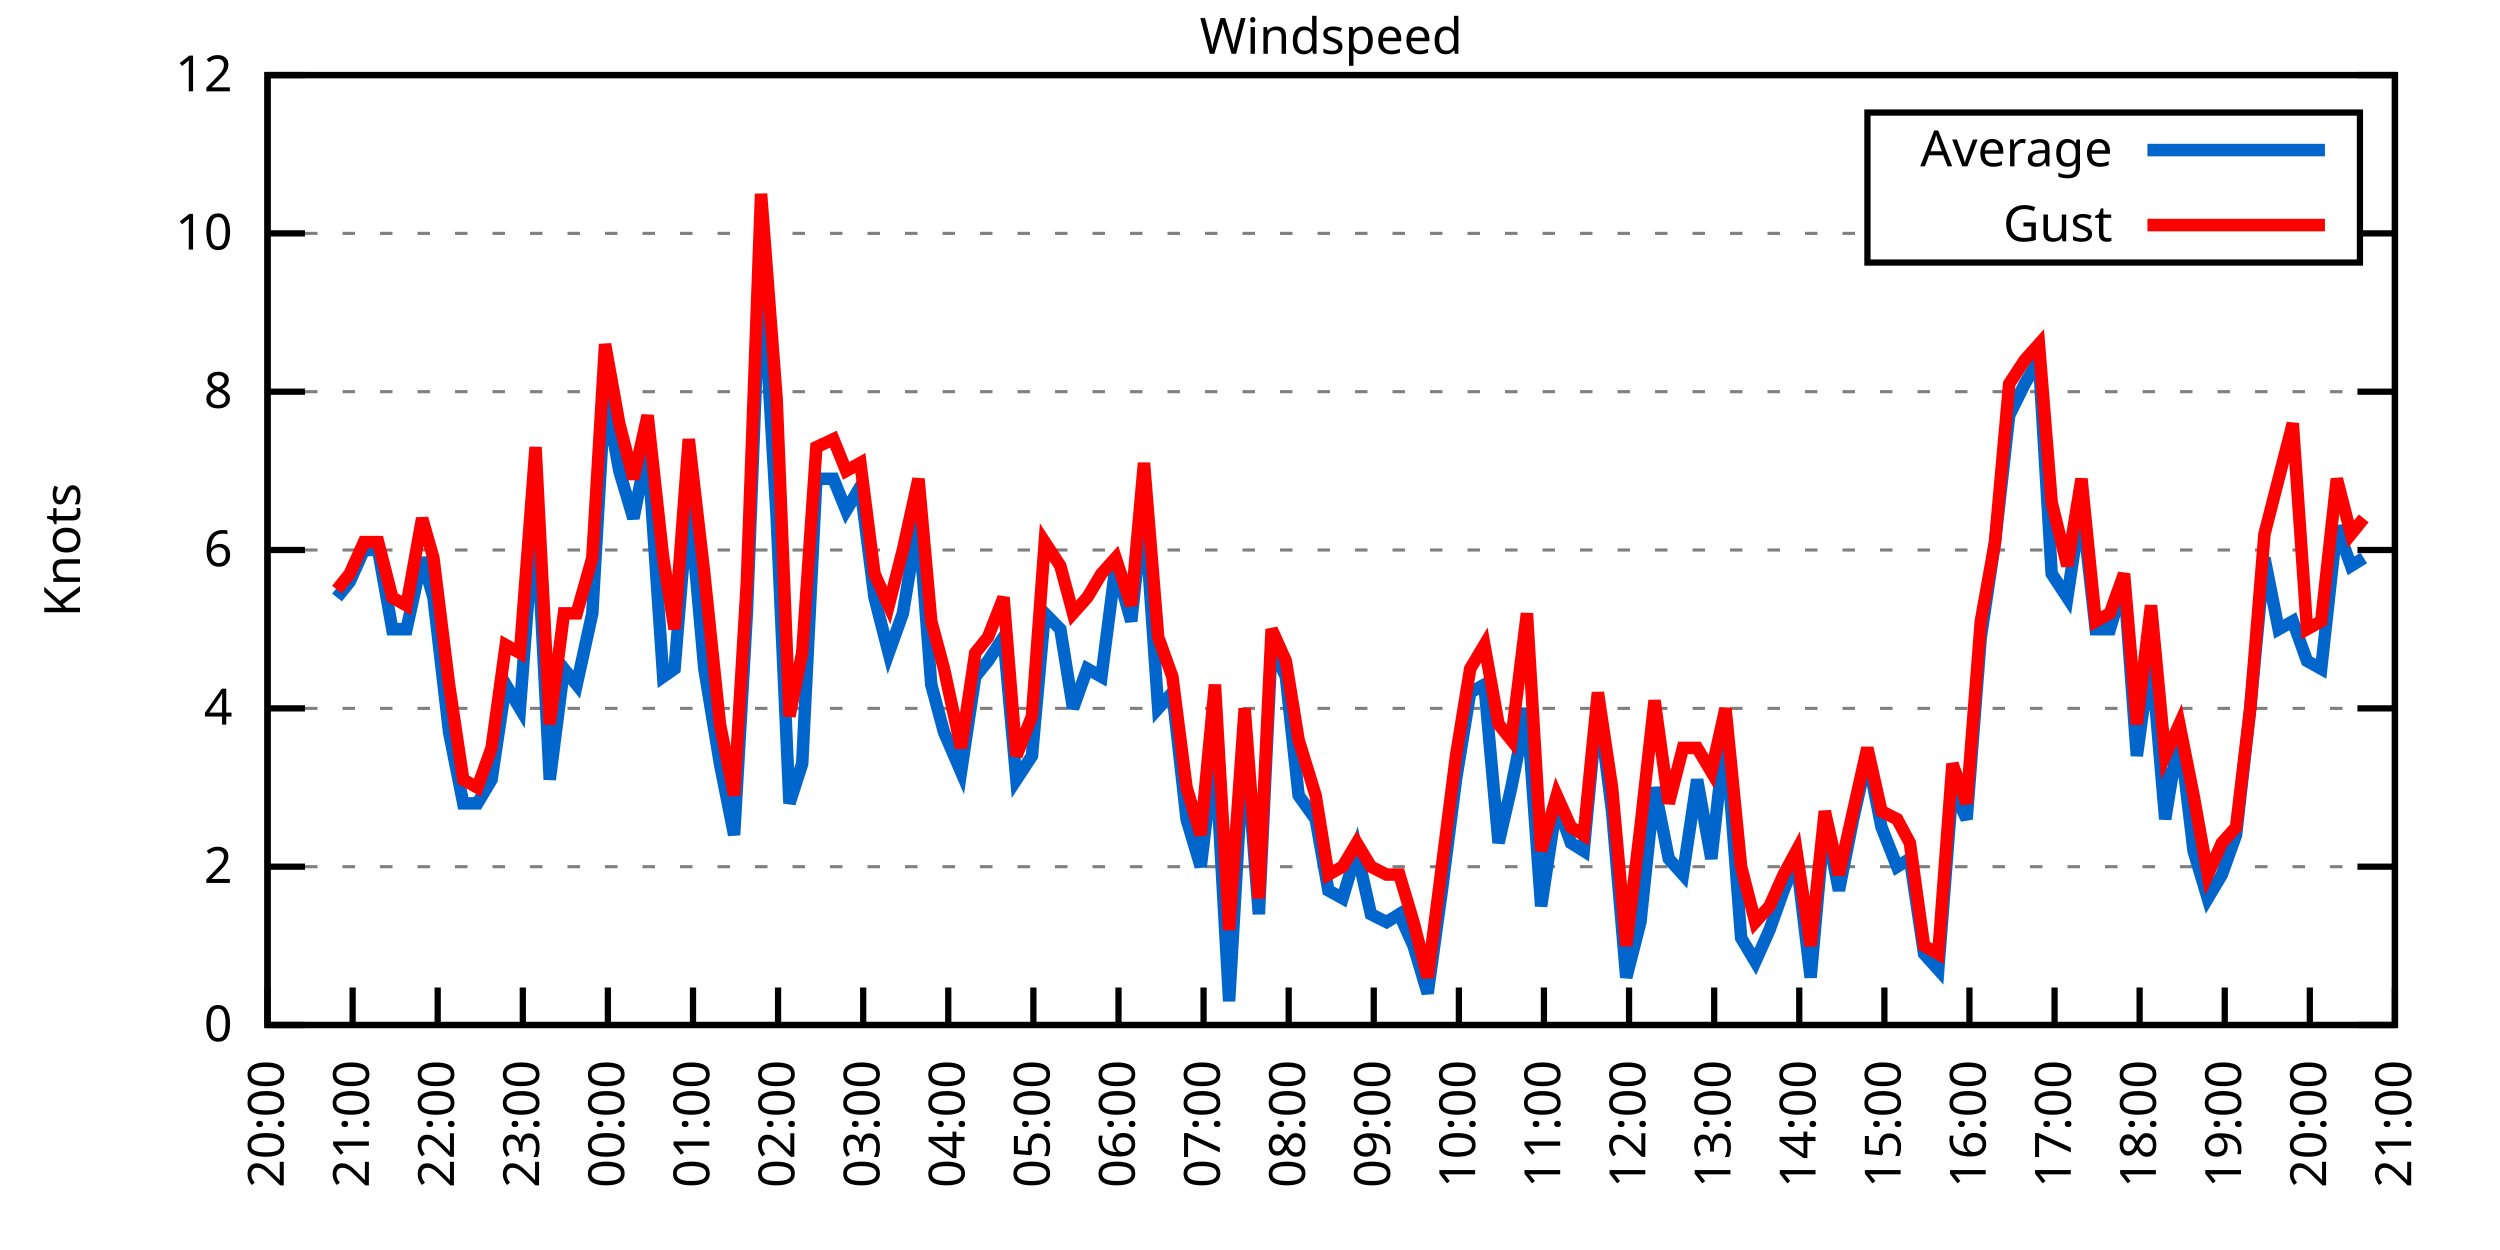
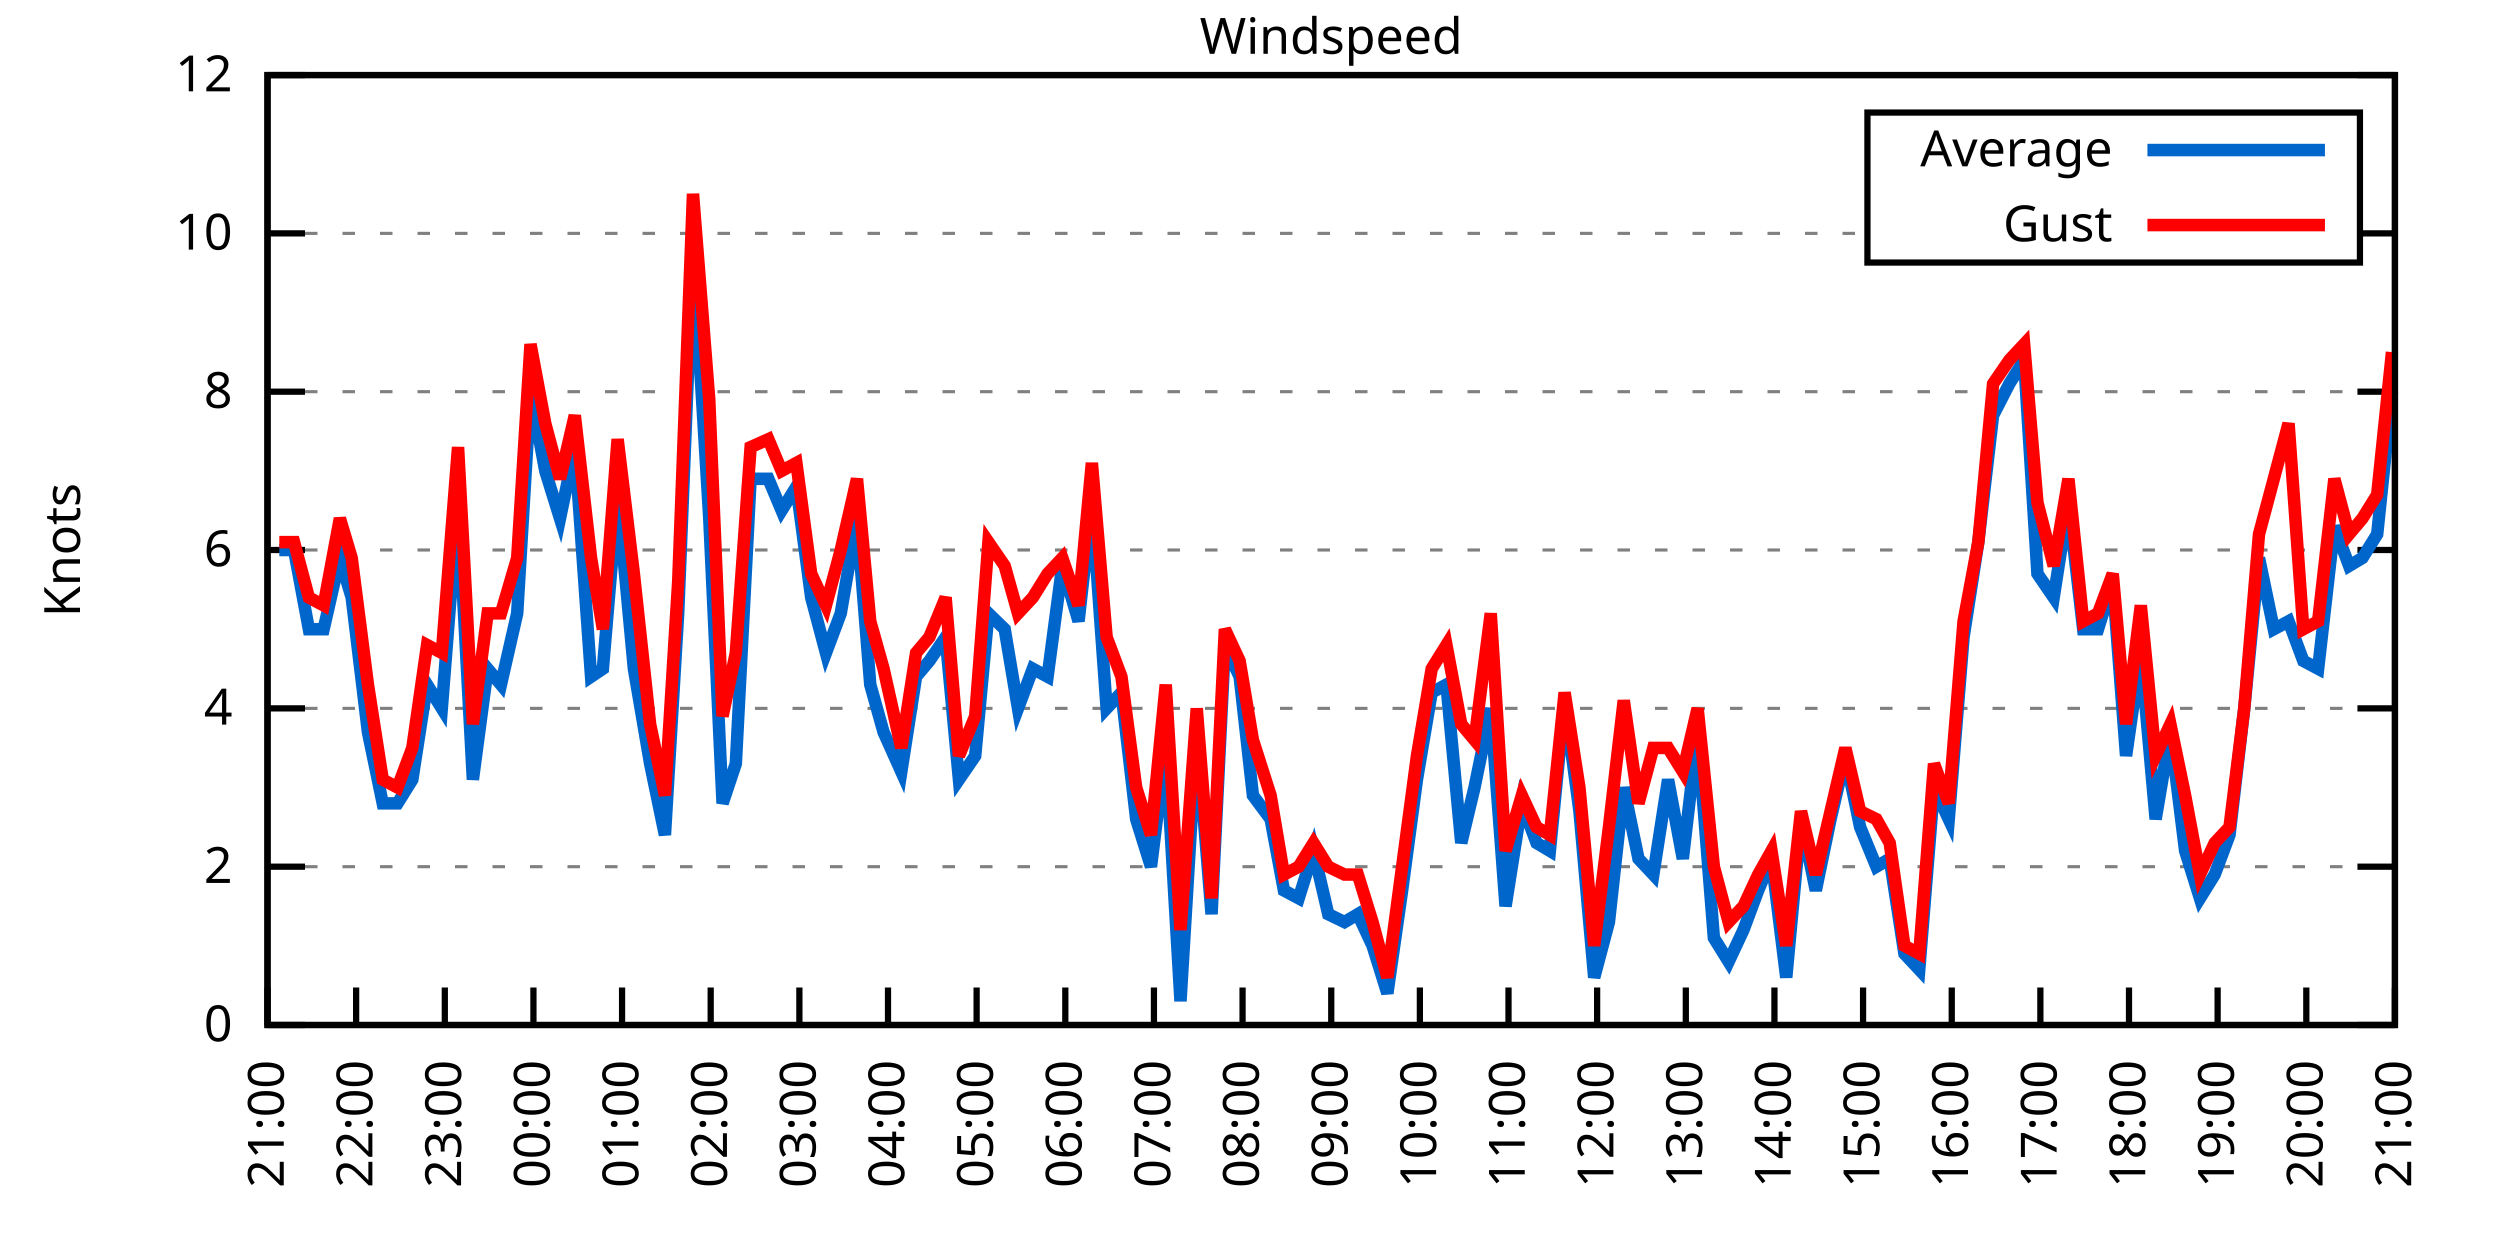
<svg xmlns="http://www.w3.org/2000/svg" xmlns:xlink="http://www.w3.org/1999/xlink" width="400" height="200" viewBox="0 0 400 200">
  <g id="gnuplot_canvas">
    <rect x="0" y="0" width="400" height="200" fill="none" />
    <defs>
      <circle id="gpDot" r="0.5" stroke-width="0.5" stroke="currentColor" />
      <path id="gpPt0" stroke-width="0.333" stroke="currentColor" d="M-1,0 h2 M0,-1 v2" />
      <path id="gpPt1" stroke-width="0.333" stroke="currentColor" d="M-1,-1 L1,1 M1,-1 L-1,1" />
      <path id="gpPt2" stroke-width="0.333" stroke="currentColor" d="M-1,0 L1,0 M0,-1 L0,1 M-1,-1 L1,1 M-1,1 L1,-1" />
      <rect id="gpPt3" stroke-width="0.333" stroke="currentColor" x="-1" y="-1" width="2" height="2" />
      <rect id="gpPt4" stroke-width="0.333" stroke="currentColor" fill="currentColor" x="-1" y="-1" width="2" height="2" />
      <circle id="gpPt5" stroke-width="0.333" stroke="currentColor" cx="0" cy="0" r="1" />
      <use xlink:href="#gpPt5" id="gpPt6" fill="currentColor" stroke="none" />
      <path id="gpPt7" stroke-width="0.333" stroke="currentColor" d="M0,-1.33 L-1.33,0.67 L1.33,0.67 z" />
      <use xlink:href="#gpPt7" id="gpPt8" fill="currentColor" stroke="none" />
      <use xlink:href="#gpPt7" id="gpPt9" stroke="currentColor" transform="rotate(180)" />
      <use xlink:href="#gpPt9" id="gpPt10" fill="currentColor" stroke="none" />
      <use xlink:href="#gpPt3" id="gpPt11" stroke="currentColor" transform="rotate(45)" />
      <use xlink:href="#gpPt11" id="gpPt12" fill="currentColor" stroke="none" />
      <path id="gpPt13" stroke-width="0.333" stroke="currentColor" d="M0,1.330 L1.265,0.411 L0.782,-1.067 L-0.782,-1.076 L-1.265,0.411 z" />
      <use xlink:href="#gpPt13" id="gpPt14" fill="currentColor" stroke="none" />
      <filter id="textbox" filterUnits="objectBoundingBox" x="0" y="0" height="1" width="1">
        <feFlood flood-color="white" flood-opacity="1" result="bgnd" />
        <feComposite in="SourceGraphic" in2="bgnd" operator="atop" />
      </filter>
      <filter id="greybox" filterUnits="objectBoundingBox" x="0" y="0" height="1" width="1">
        <feFlood flood-color="lightgrey" flood-opacity="1" result="grey" />
        <feComposite in="SourceGraphic" in2="grey" operator="atop" />
      </filter>
    </defs>
    <g fill="none" color="white" stroke="currentColor" stroke-width="1.00" stroke-linecap="butt" stroke-linejoin="miter">
</g>
    <g fill="none" color="black" stroke="currentColor" stroke-width="1.00" stroke-linecap="butt" stroke-linejoin="miter">
      <g stroke="none" shape-rendering="crispEdges">
        <polygon fill="rgb(255, 255, 255)" points="42.80,164.00 383.18,164.00 383.18,12.02 42.80,12.02 " />
      </g>
    </g>
    <g fill="none" color="black" stroke="currentColor" stroke-width="1.00" stroke-linecap="butt" stroke-linejoin="miter">
</g>
    <g fill="none" color="black" stroke="black" stroke-width="0.50" stroke-linecap="butt" stroke-linejoin="miter">
</g>
    <g fill="none" color="gray" stroke="currentColor" stroke-width="0.50" stroke-linecap="butt" stroke-linejoin="miter">
      <path stroke="gray" stroke-dasharray="2,4" class="gridline" d="M42.80,164.00 L383.19,164.00  " />
    </g>
    <g fill="none" color="gray" stroke="gray" stroke-width="1.00" stroke-linecap="butt" stroke-linejoin="miter">
</g>
    <g fill="none" color="black" stroke="currentColor" stroke-width="1.00" stroke-linecap="butt" stroke-linejoin="miter">
      <path stroke="black" d="M42.80,164.00 L48.80,164.00 M383.19,164.00 L377.19,164.00  " />
      <g transform="translate(37.20,166.60)" stroke="none" fill="black" font-family="Sans" font-size="8.00" text-anchor="end">
        <text>
          <tspan font-family="Sans"> 0</tspan>
        </text>
      </g>
    </g>
    <g fill="none" color="black" stroke="currentColor" stroke-width="1.00" stroke-linecap="butt" stroke-linejoin="miter">
</g>
    <g fill="none" color="black" stroke="black" stroke-width="0.50" stroke-linecap="butt" stroke-linejoin="miter">
</g>
    <g fill="none" color="gray" stroke="currentColor" stroke-width="0.50" stroke-linecap="butt" stroke-linejoin="miter">
      <path stroke="gray" stroke-dasharray="2,4" class="gridline" d="M42.80,138.67 L383.19,138.67  " />
    </g>
    <g fill="none" color="gray" stroke="gray" stroke-width="1.00" stroke-linecap="butt" stroke-linejoin="miter">
</g>
    <g fill="none" color="black" stroke="currentColor" stroke-width="1.00" stroke-linecap="butt" stroke-linejoin="miter">
      <path stroke="black" d="M42.80,138.67 L48.80,138.67 M383.19,138.67 L377.19,138.67  " />
      <g transform="translate(37.20,141.27)" stroke="none" fill="black" font-family="Sans" font-size="8.00" text-anchor="end">
        <text>
          <tspan font-family="Sans"> 2</tspan>
        </text>
      </g>
    </g>
    <g fill="none" color="black" stroke="currentColor" stroke-width="1.00" stroke-linecap="butt" stroke-linejoin="miter">
</g>
    <g fill="none" color="black" stroke="black" stroke-width="0.50" stroke-linecap="butt" stroke-linejoin="miter">
</g>
    <g fill="none" color="gray" stroke="currentColor" stroke-width="0.50" stroke-linecap="butt" stroke-linejoin="miter">
      <path stroke="gray" stroke-dasharray="2,4" class="gridline" d="M42.80,113.34 L383.19,113.34  " />
    </g>
    <g fill="none" color="gray" stroke="gray" stroke-width="1.00" stroke-linecap="butt" stroke-linejoin="miter">
</g>
    <g fill="none" color="black" stroke="currentColor" stroke-width="1.00" stroke-linecap="butt" stroke-linejoin="miter">
      <path stroke="black" d="M42.80,113.34 L48.80,113.34 M383.19,113.34 L377.19,113.34  " />
      <g transform="translate(37.20,115.94)" stroke="none" fill="black" font-family="Sans" font-size="8.00" text-anchor="end">
        <text>
          <tspan font-family="Sans"> 4</tspan>
        </text>
      </g>
    </g>
    <g fill="none" color="black" stroke="currentColor" stroke-width="1.00" stroke-linecap="butt" stroke-linejoin="miter">
</g>
    <g fill="none" color="black" stroke="black" stroke-width="0.50" stroke-linecap="butt" stroke-linejoin="miter">
</g>
    <g fill="none" color="gray" stroke="currentColor" stroke-width="0.50" stroke-linecap="butt" stroke-linejoin="miter">
      <path stroke="gray" stroke-dasharray="2,4" class="gridline" d="M42.80,88.00 L383.19,88.00  " />
    </g>
    <g fill="none" color="gray" stroke="gray" stroke-width="1.00" stroke-linecap="butt" stroke-linejoin="miter">
</g>
    <g fill="none" color="black" stroke="currentColor" stroke-width="1.00" stroke-linecap="butt" stroke-linejoin="miter">
      <path stroke="black" d="M42.80,88.00 L48.80,88.00 M383.19,88.00 L377.19,88.00  " />
      <g transform="translate(37.20,90.60)" stroke="none" fill="black" font-family="Sans" font-size="8.00" text-anchor="end">
        <text>
          <tspan font-family="Sans"> 6</tspan>
        </text>
      </g>
    </g>
    <g fill="none" color="black" stroke="currentColor" stroke-width="1.00" stroke-linecap="butt" stroke-linejoin="miter">
</g>
    <g fill="none" color="black" stroke="black" stroke-width="0.50" stroke-linecap="butt" stroke-linejoin="miter">
</g>
    <g fill="none" color="gray" stroke="currentColor" stroke-width="0.50" stroke-linecap="butt" stroke-linejoin="miter">
      <path stroke="gray" stroke-dasharray="2,4" class="gridline" d="M42.80,62.67 L383.19,62.67  " />
    </g>
    <g fill="none" color="gray" stroke="gray" stroke-width="1.00" stroke-linecap="butt" stroke-linejoin="miter">
</g>
    <g fill="none" color="black" stroke="currentColor" stroke-width="1.00" stroke-linecap="butt" stroke-linejoin="miter">
      <path stroke="black" d="M42.80,62.67 L48.80,62.67 M383.19,62.67 L377.19,62.67  " />
      <g transform="translate(37.20,65.27)" stroke="none" fill="black" font-family="Sans" font-size="8.00" text-anchor="end">
        <text>
          <tspan font-family="Sans"> 8</tspan>
        </text>
      </g>
    </g>
    <g fill="none" color="black" stroke="currentColor" stroke-width="1.00" stroke-linecap="butt" stroke-linejoin="miter">
</g>
    <g fill="none" color="black" stroke="black" stroke-width="0.50" stroke-linecap="butt" stroke-linejoin="miter">
</g>
    <g fill="none" color="gray" stroke="currentColor" stroke-width="0.50" stroke-linecap="butt" stroke-linejoin="miter">
      <path stroke="gray" stroke-dasharray="2,4" class="gridline" d="M42.80,37.34 L298.79,37.34 M377.59,37.34 L383.19,37.34  " />
    </g>
    <g fill="none" color="gray" stroke="gray" stroke-width="1.00" stroke-linecap="butt" stroke-linejoin="miter">
</g>
    <g fill="none" color="black" stroke="currentColor" stroke-width="1.00" stroke-linecap="butt" stroke-linejoin="miter">
      <path stroke="black" d="M42.80,37.34 L48.80,37.34 M383.19,37.34 L377.19,37.34  " />
      <g transform="translate(37.20,39.94)" stroke="none" fill="black" font-family="Sans" font-size="8.00" text-anchor="end">
        <text>
          <tspan font-family="Sans"> 10</tspan>
        </text>
      </g>
    </g>
    <g fill="none" color="black" stroke="currentColor" stroke-width="1.00" stroke-linecap="butt" stroke-linejoin="miter">
</g>
    <g fill="none" color="black" stroke="black" stroke-width="0.50" stroke-linecap="butt" stroke-linejoin="miter">
</g>
    <g fill="none" color="gray" stroke="currentColor" stroke-width="0.50" stroke-linecap="butt" stroke-linejoin="miter">
      <path stroke="gray" stroke-dasharray="2,4" class="gridline" d="M42.80,12.01 L383.19,12.01  " />
    </g>
    <g fill="none" color="gray" stroke="gray" stroke-width="1.00" stroke-linecap="butt" stroke-linejoin="miter">
</g>
    <g fill="none" color="black" stroke="currentColor" stroke-width="1.00" stroke-linecap="butt" stroke-linejoin="miter">
      <path stroke="black" d="M42.80,12.01 L48.80,12.01 M383.19,12.01 L377.19,12.01  " />
      <g transform="translate(37.20,14.61)" stroke="none" fill="black" font-family="Sans" font-size="8.00" text-anchor="end">
        <text>
          <tspan font-family="Sans"> 12</tspan>
        </text>
      </g>
    </g>
    <g fill="none" color="black" stroke="currentColor" stroke-width="1.00" stroke-linecap="butt" stroke-linejoin="miter">
      <path stroke="black" d="M42.80,164.00 L42.80,158.00  " />
      <g transform="translate(45.40,169.60) rotate(270.00)" stroke="none" fill="black" font-family="Sans" font-size="8.00" text-anchor="end">
        <text>
-           <tspan font-family="Sans">20:00</tspan>
-         </text>
-       </g>
-     </g>
-     <g fill="none" color="black" stroke="currentColor" stroke-width="1.00" stroke-linecap="butt" stroke-linejoin="miter">
-       <path stroke="black" d="M56.42,164.00 L56.42,158.00  " />
-       <g transform="translate(59.02,169.60) rotate(270.00)" stroke="none" fill="black" font-family="Sans" font-size="8.00" text-anchor="end">
-         <text>
          <tspan font-family="Sans">21:00</tspan>
        </text>
      </g>
    </g>
    <g fill="none" color="black" stroke="currentColor" stroke-width="1.00" stroke-linecap="butt" stroke-linejoin="miter">
-       <path stroke="black" d="M70.03,164.00 L70.03,158.00  " />
-       <g transform="translate(72.63,169.60) rotate(270.00)" stroke="none" fill="black" font-family="Sans" font-size="8.00" text-anchor="end">
+       <path stroke="black" d="M56.98,164.00 L56.98,158.00  " />
+       <g transform="translate(59.58,169.60) rotate(270.00)" stroke="none" fill="black" font-family="Sans" font-size="8.00" text-anchor="end">
        <text>
          <tspan font-family="Sans">22:00</tspan>
        </text>
      </g>
    </g>
    <g fill="none" color="black" stroke="currentColor" stroke-width="1.00" stroke-linecap="butt" stroke-linejoin="miter">
-       <path stroke="black" d="M83.65,164.00 L83.65,158.00  " />
-       <g transform="translate(86.25,169.60) rotate(270.00)" stroke="none" fill="black" font-family="Sans" font-size="8.00" text-anchor="end">
+       <path stroke="black" d="M71.17,164.00 L71.17,158.00  " />
+       <g transform="translate(73.77,169.60) rotate(270.00)" stroke="none" fill="black" font-family="Sans" font-size="8.00" text-anchor="end">
        <text>
          <tspan font-family="Sans">23:00</tspan>
        </text>
      </g>
    </g>
    <g fill="none" color="black" stroke="currentColor" stroke-width="1.00" stroke-linecap="butt" stroke-linejoin="miter">
-       <path stroke="black" d="M97.26,164.00 L97.26,158.00  " />
-       <g transform="translate(99.86,169.60) rotate(270.00)" stroke="none" fill="black" font-family="Sans" font-size="8.00" text-anchor="end">
+       <path stroke="black" d="M85.35,164.00 L85.35,158.00  " />
+       <g transform="translate(87.95,169.60) rotate(270.00)" stroke="none" fill="black" font-family="Sans" font-size="8.00" text-anchor="end">
        <text>
          <tspan font-family="Sans">00:00</tspan>
        </text>
      </g>
    </g>
    <g fill="none" color="black" stroke="currentColor" stroke-width="1.00" stroke-linecap="butt" stroke-linejoin="miter">
-       <path stroke="black" d="M110.88,164.00 L110.88,158.00  " />
-       <g transform="translate(113.48,169.60) rotate(270.00)" stroke="none" fill="black" font-family="Sans" font-size="8.00" text-anchor="end">
+       <path stroke="black" d="M99.53,164.00 L99.53,158.00  " />
+       <g transform="translate(102.13,169.60) rotate(270.00)" stroke="none" fill="black" font-family="Sans" font-size="8.00" text-anchor="end">
        <text>
          <tspan font-family="Sans">01:00</tspan>
        </text>
      </g>
    </g>
    <g fill="none" color="black" stroke="currentColor" stroke-width="1.00" stroke-linecap="butt" stroke-linejoin="miter">
-       <path stroke="black" d="M124.49,164.00 L124.49,158.00  " />
-       <g transform="translate(127.09,169.60) rotate(270.00)" stroke="none" fill="black" font-family="Sans" font-size="8.00" text-anchor="end">
+       <path stroke="black" d="M113.71,164.00 L113.71,158.00  " />
+       <g transform="translate(116.31,169.60) rotate(270.00)" stroke="none" fill="black" font-family="Sans" font-size="8.00" text-anchor="end">
        <text>
          <tspan font-family="Sans">02:00</tspan>
        </text>
      </g>
    </g>
    <g fill="none" color="black" stroke="currentColor" stroke-width="1.00" stroke-linecap="butt" stroke-linejoin="miter">
-       <path stroke="black" d="M138.11,164.00 L138.11,158.00  " />
-       <g transform="translate(140.71,169.60) rotate(270.00)" stroke="none" fill="black" font-family="Sans" font-size="8.00" text-anchor="end">
+       <path stroke="black" d="M127.90,164.00 L127.90,158.00  " />
+       <g transform="translate(130.50,169.60) rotate(270.00)" stroke="none" fill="black" font-family="Sans" font-size="8.00" text-anchor="end">
        <text>
          <tspan font-family="Sans">03:00</tspan>
        </text>
      </g>
    </g>
    <g fill="none" color="black" stroke="currentColor" stroke-width="1.00" stroke-linecap="butt" stroke-linejoin="miter">
-       <path stroke="black" d="M151.72,164.00 L151.72,158.00  " />
-       <g transform="translate(154.32,169.60) rotate(270.00)" stroke="none" fill="black" font-family="Sans" font-size="8.00" text-anchor="end">
+       <path stroke="black" d="M142.08,164.00 L142.08,158.00  " />
+       <g transform="translate(144.68,169.60) rotate(270.00)" stroke="none" fill="black" font-family="Sans" font-size="8.00" text-anchor="end">
        <text>
          <tspan font-family="Sans">04:00</tspan>
        </text>
      </g>
    </g>
    <g fill="none" color="black" stroke="currentColor" stroke-width="1.00" stroke-linecap="butt" stroke-linejoin="miter">
-       <path stroke="black" d="M165.34,164.00 L165.34,158.00  " />
-       <g transform="translate(167.94,169.60) rotate(270.00)" stroke="none" fill="black" font-family="Sans" font-size="8.00" text-anchor="end">
+       <path stroke="black" d="M156.26,164.00 L156.26,158.00  " />
+       <g transform="translate(158.86,169.60) rotate(270.00)" stroke="none" fill="black" font-family="Sans" font-size="8.00" text-anchor="end">
        <text>
          <tspan font-family="Sans">05:00</tspan>
        </text>
      </g>
    </g>
    <g fill="none" color="black" stroke="currentColor" stroke-width="1.00" stroke-linecap="butt" stroke-linejoin="miter">
-       <path stroke="black" d="M178.96,164.00 L178.96,158.00  " />
-       <g transform="translate(181.56,169.60) rotate(270.00)" stroke="none" fill="black" font-family="Sans" font-size="8.00" text-anchor="end">
+       <path stroke="black" d="M170.45,164.00 L170.45,158.00  " />
+       <g transform="translate(173.05,169.60) rotate(270.00)" stroke="none" fill="black" font-family="Sans" font-size="8.00" text-anchor="end">
        <text>
          <tspan font-family="Sans">06:00</tspan>
        </text>
      </g>
    </g>
    <g fill="none" color="black" stroke="currentColor" stroke-width="1.00" stroke-linecap="butt" stroke-linejoin="miter">
-       <path stroke="black" d="M192.57,164.00 L192.57,158.00  " />
-       <g transform="translate(195.17,169.60) rotate(270.00)" stroke="none" fill="black" font-family="Sans" font-size="8.00" text-anchor="end">
+       <path stroke="black" d="M184.63,164.00 L184.63,158.00  " />
+       <g transform="translate(187.23,169.60) rotate(270.00)" stroke="none" fill="black" font-family="Sans" font-size="8.00" text-anchor="end">
        <text>
          <tspan font-family="Sans">07:00</tspan>
        </text>
      </g>
    </g>
    <g fill="none" color="black" stroke="currentColor" stroke-width="1.00" stroke-linecap="butt" stroke-linejoin="miter">
-       <path stroke="black" d="M206.19,164.00 L206.19,158.00  " />
-       <g transform="translate(208.79,169.60) rotate(270.00)" stroke="none" fill="black" font-family="Sans" font-size="8.00" text-anchor="end">
+       <path stroke="black" d="M198.81,164.00 L198.81,158.00  " />
+       <g transform="translate(201.41,169.60) rotate(270.00)" stroke="none" fill="black" font-family="Sans" font-size="8.00" text-anchor="end">
        <text>
          <tspan font-family="Sans">08:00</tspan>
        </text>
      </g>
    </g>
    <g fill="none" color="black" stroke="currentColor" stroke-width="1.00" stroke-linecap="butt" stroke-linejoin="miter">
-       <path stroke="black" d="M219.80,164.00 L219.80,158.00  " />
-       <g transform="translate(222.40,169.60) rotate(270.00)" stroke="none" fill="black" font-family="Sans" font-size="8.00" text-anchor="end">
+       <path stroke="black" d="M213.00,164.00 L213.00,158.00  " />
+       <g transform="translate(215.60,169.60) rotate(270.00)" stroke="none" fill="black" font-family="Sans" font-size="8.00" text-anchor="end">
        <text>
          <tspan font-family="Sans">09:00</tspan>
        </text>
      </g>
    </g>
    <g fill="none" color="black" stroke="currentColor" stroke-width="1.00" stroke-linecap="butt" stroke-linejoin="miter">
-       <path stroke="black" d="M233.42,164.00 L233.42,158.00  " />
-       <g transform="translate(236.02,169.60) rotate(270.00)" stroke="none" fill="black" font-family="Sans" font-size="8.00" text-anchor="end">
+       <path stroke="black" d="M227.18,164.00 L227.18,158.00  " />
+       <g transform="translate(229.78,169.60) rotate(270.00)" stroke="none" fill="black" font-family="Sans" font-size="8.00" text-anchor="end">
        <text>
          <tspan font-family="Sans">10:00</tspan>
        </text>
      </g>
    </g>
    <g fill="none" color="black" stroke="currentColor" stroke-width="1.00" stroke-linecap="butt" stroke-linejoin="miter">
-       <path stroke="black" d="M247.03,164.00 L247.03,158.00  " />
-       <g transform="translate(249.63,169.60) rotate(270.00)" stroke="none" fill="black" font-family="Sans" font-size="8.00" text-anchor="end">
+       <path stroke="black" d="M241.36,164.00 L241.36,158.00  " />
+       <g transform="translate(243.96,169.60) rotate(270.00)" stroke="none" fill="black" font-family="Sans" font-size="8.00" text-anchor="end">
        <text>
          <tspan font-family="Sans">11:00</tspan>
        </text>
      </g>
    </g>
    <g fill="none" color="black" stroke="currentColor" stroke-width="1.00" stroke-linecap="butt" stroke-linejoin="miter">
-       <path stroke="black" d="M260.65,164.00 L260.65,158.00  " />
-       <g transform="translate(263.25,169.60) rotate(270.00)" stroke="none" fill="black" font-family="Sans" font-size="8.00" text-anchor="end">
+       <path stroke="black" d="M255.54,164.00 L255.54,158.00  " />
+       <g transform="translate(258.14,169.60) rotate(270.00)" stroke="none" fill="black" font-family="Sans" font-size="8.00" text-anchor="end">
        <text>
          <tspan font-family="Sans">12:00</tspan>
        </text>
      </g>
    </g>
    <g fill="none" color="black" stroke="currentColor" stroke-width="1.00" stroke-linecap="butt" stroke-linejoin="miter">
-       <path stroke="black" d="M274.27,164.00 L274.27,158.00  " />
-       <g transform="translate(276.87,169.60) rotate(270.00)" stroke="none" fill="black" font-family="Sans" font-size="8.00" text-anchor="end">
+       <path stroke="black" d="M269.73,164.00 L269.73,158.00  " />
+       <g transform="translate(272.33,169.60) rotate(270.00)" stroke="none" fill="black" font-family="Sans" font-size="8.00" text-anchor="end">
        <text>
          <tspan font-family="Sans">13:00</tspan>
        </text>
      </g>
    </g>
    <g fill="none" color="black" stroke="currentColor" stroke-width="1.00" stroke-linecap="butt" stroke-linejoin="miter">
-       <path stroke="black" d="M287.88,164.00 L287.88,158.00  " />
-       <g transform="translate(290.48,169.60) rotate(270.00)" stroke="none" fill="black" font-family="Sans" font-size="8.00" text-anchor="end">
+       <path stroke="black" d="M283.91,164.00 L283.91,158.00  " />
+       <g transform="translate(286.51,169.60) rotate(270.00)" stroke="none" fill="black" font-family="Sans" font-size="8.00" text-anchor="end">
        <text>
          <tspan font-family="Sans">14:00</tspan>
        </text>
      </g>
    </g>
    <g fill="none" color="black" stroke="currentColor" stroke-width="1.00" stroke-linecap="butt" stroke-linejoin="miter">
-       <path stroke="black" d="M301.50,164.00 L301.50,158.00  " />
-       <g transform="translate(304.10,169.60) rotate(270.00)" stroke="none" fill="black" font-family="Sans" font-size="8.00" text-anchor="end">
+       <path stroke="black" d="M298.09,164.00 L298.09,158.00  " />
+       <g transform="translate(300.69,169.60) rotate(270.00)" stroke="none" fill="black" font-family="Sans" font-size="8.00" text-anchor="end">
        <text>
          <tspan font-family="Sans">15:00</tspan>
        </text>
      </g>
    </g>
    <g fill="none" color="black" stroke="currentColor" stroke-width="1.00" stroke-linecap="butt" stroke-linejoin="miter">
-       <path stroke="black" d="M315.11,164.00 L315.11,158.00  " />
-       <g transform="translate(317.71,169.60) rotate(270.00)" stroke="none" fill="black" font-family="Sans" font-size="8.00" text-anchor="end">
+       <path stroke="black" d="M312.28,164.00 L312.28,158.00  " />
+       <g transform="translate(314.88,169.60) rotate(270.00)" stroke="none" fill="black" font-family="Sans" font-size="8.00" text-anchor="end">
        <text>
          <tspan font-family="Sans">16:00</tspan>
        </text>
      </g>
    </g>
    <g fill="none" color="black" stroke="currentColor" stroke-width="1.00" stroke-linecap="butt" stroke-linejoin="miter">
-       <path stroke="black" d="M328.73,164.00 L328.73,158.00  " />
-       <g transform="translate(331.33,169.60) rotate(270.00)" stroke="none" fill="black" font-family="Sans" font-size="8.00" text-anchor="end">
+       <path stroke="black" d="M326.46,164.00 L326.46,158.00  " />
+       <g transform="translate(329.06,169.60) rotate(270.00)" stroke="none" fill="black" font-family="Sans" font-size="8.00" text-anchor="end">
        <text>
          <tspan font-family="Sans">17:00</tspan>
        </text>
      </g>
    </g>
    <g fill="none" color="black" stroke="currentColor" stroke-width="1.00" stroke-linecap="butt" stroke-linejoin="miter">
-       <path stroke="black" d="M342.34,164.00 L342.34,158.00  " />
-       <g transform="translate(344.94,169.60) rotate(270.00)" stroke="none" fill="black" font-family="Sans" font-size="8.00" text-anchor="end">
+       <path stroke="black" d="M340.64,164.00 L340.64,158.00  " />
+       <g transform="translate(343.24,169.60) rotate(270.00)" stroke="none" fill="black" font-family="Sans" font-size="8.00" text-anchor="end">
        <text>
          <tspan font-family="Sans">18:00</tspan>
        </text>
      </g>
    </g>
    <g fill="none" color="black" stroke="currentColor" stroke-width="1.00" stroke-linecap="butt" stroke-linejoin="miter">
-       <path stroke="black" d="M355.96,164.00 L355.96,158.00  " />
-       <g transform="translate(358.56,169.60) rotate(270.00)" stroke="none" fill="black" font-family="Sans" font-size="8.00" text-anchor="end">
+       <path stroke="black" d="M354.82,164.00 L354.82,158.00  " />
+       <g transform="translate(357.42,169.60) rotate(270.00)" stroke="none" fill="black" font-family="Sans" font-size="8.00" text-anchor="end">
        <text>
          <tspan font-family="Sans">19:00</tspan>
        </text>
      </g>
    </g>
    <g fill="none" color="black" stroke="currentColor" stroke-width="1.00" stroke-linecap="butt" stroke-linejoin="miter">
-       <path stroke="black" d="M369.57,164.00 L369.57,158.00  " />
-       <g transform="translate(372.17,169.60) rotate(270.00)" stroke="none" fill="black" font-family="Sans" font-size="8.00" text-anchor="end">
+       <path stroke="black" d="M369.01,164.00 L369.01,158.00  " />
+       <g transform="translate(371.61,169.60) rotate(270.00)" stroke="none" fill="black" font-family="Sans" font-size="8.00" text-anchor="end">
        <text>
          <tspan font-family="Sans">20:00</tspan>
        </text>
      </g>
    </g>
    <g fill="none" color="black" stroke="currentColor" stroke-width="1.00" stroke-linecap="butt" stroke-linejoin="miter">
      <path stroke="black" d="M383.19,164.00 L383.19,158.00  " />
      <g transform="translate(385.79,169.60) rotate(270.00)" stroke="none" fill="black" font-family="Sans" font-size="8.00" text-anchor="end">
        <text>
          <tspan font-family="Sans">21:00</tspan>
        </text>
      </g>
    </g>
    <g fill="none" color="black" stroke="currentColor" stroke-width="1.00" stroke-linecap="butt" stroke-linejoin="miter">
</g>
    <g fill="none" color="black" stroke="currentColor" stroke-width="1.00" stroke-linecap="butt" stroke-linejoin="miter">
      <path stroke="black" d="M42.80,12.01 L42.80,164.00 L383.19,164.00 L383.19,12.01 L42.80,12.01 Z  " />
    </g>
    <g fill="none" color="black" stroke="currentColor" stroke-width="1.00" stroke-linecap="butt" stroke-linejoin="miter">
</g>
    <g fill="none" color="black" stroke="currentColor" stroke-width="1.00" stroke-linecap="butt" stroke-linejoin="miter">
      <path stroke="black" d="M298.79,42.01 L298.79,18.01 L377.59,18.01 L377.59,42.01 L298.79,42.01 Z  " />
    </g>
    <g id="Windspeed_plot_1">
      <g fill="none" color="white" stroke="black" stroke-width="2.00" stroke-linecap="butt" stroke-linejoin="miter">
</g>
      <g fill="none" color="black" stroke="currentColor" stroke-width="2.00" stroke-linecap="butt" stroke-linejoin="miter">
        <g transform="translate(337.99,26.61)" stroke="none" fill="black" font-family="Sans" font-size="8.00" text-anchor="end">
          <text>
            <tspan font-family="Sans">Average</tspan>
          </text>
        </g>
      </g>
      <g fill="none" color="black" stroke="currentColor" stroke-width="2.00" stroke-linecap="butt" stroke-linejoin="miter">
-         <path stroke="rgb(  0, 102, 204)" d="M343.59,24.01 L371.99,24.01 M53.92,95.60 L55.96,93.07 L58.23,88.00 L60.50,88.00 L62.77,100.67 L65.04,100.67   L67.54,89.27 L69.35,95.60 L71.85,117.14 L74.12,128.54 L76.39,128.54 L78.65,124.74 L80.92,109.54 L83.19,113.34   L85.69,80.41 L87.96,124.74 L90.23,107.00 L92.27,109.54 L94.77,98.14 L96.81,62.67 L99.08,75.34 L101.35,82.94   L103.62,71.54 L106.11,108.27 L107.93,107.00 L110.20,79.14 L112.69,107.00 L115.19,122.20 L117.46,133.60 L119.50,98.14   L121.77,39.87 L124.27,82.94 L126.31,128.54 L128.35,122.20 L130.62,76.61 L133.34,76.61 L135.39,81.67 L137.66,77.87   L139.92,95.60 L142.19,104.47 L144.46,98.14 L146.96,82.94 L149.00,109.54 L151.04,117.14 L153.77,123.47 L156.04,108.27   L158.08,105.74 L160.57,101.94 L162.62,124.74 L165.11,120.94 L167.16,98.14 L169.65,100.67 L171.69,113.34 L173.96,107.00   L176.23,108.27 L178.50,90.54 L181.00,99.40 L183.04,80.41 L185.31,113.34 L187.58,110.80 L189.85,131.07 L192.12,138.67   L194.39,119.67 L196.66,160.20 L199.15,117.14 L201.42,146.27 L203.46,103.20 L205.73,108.27 L207.78,127.27 L210.50,131.07   L212.54,142.47 L214.81,143.73 L217.08,136.14 L219.35,146.27 L221.85,147.53 L223.89,146.27 L226.16,151.33 L228.43,158.93   L230.70,142.47 L232.96,124.74 L235.23,110.80 L237.50,109.54 L239.77,134.87 L241.81,126.00 L244.31,113.34 L246.58,145.00   L249.08,128.54 L251.35,134.87 L253.39,136.14 L255.66,112.07 L257.93,129.80 L260.20,156.40 L262.47,147.53 L264.73,126.00   L267.00,137.40 L269.27,139.93 L271.54,124.74 L273.81,137.40 L276.08,117.14 L278.58,150.07 L280.85,153.87 L283.12,148.80   L285.38,142.47 L287.43,137.40 L289.70,156.40 L291.97,131.07 L294.23,142.47 L296.50,131.07 L298.77,120.94 L301.04,132.34   L303.54,138.67 L305.58,137.40 L307.85,152.60 L310.12,155.13 L312.39,126.00 L314.66,131.07 L316.93,101.94 L319.20,86.74   L321.47,66.47 L323.96,61.41 L326.23,57.61 L328.27,91.80 L330.77,95.60 L333.04,80.41 L335.31,100.67 L337.58,100.67   L339.85,93.07 L341.89,120.94 L344.16,104.47 L346.43,131.07 L348.70,117.14 L350.97,136.14 L353.24,143.73 L355.50,139.93   L357.77,133.60 L360.04,113.34 L362.31,89.27 L364.58,100.67 L366.85,99.40 L369.12,105.74 L371.39,107.00 L373.89,84.21   L376.16,90.54 L378.20,89.27  " />
+         <path stroke="rgb(  0, 102, 204)" d="M343.59,24.01 L371.99,24.01 M44.69,88.00 L47.05,88.00 L49.42,100.67 L51.78,100.67 L54.38,89.27 L56.27,95.60   L58.87,117.14 L61.24,128.54 L63.60,128.54 L65.97,124.74 L68.33,109.54 L70.69,113.34 L73.29,80.41 L75.66,124.74   L78.02,107.00 L80.15,109.54 L82.75,98.14 L84.88,62.67 L87.24,75.34 L89.60,82.94 L91.97,71.54 L94.57,108.27   L96.46,107.00 L98.82,79.14 L101.42,107.00 L104.02,122.20 L106.39,133.60 L108.51,98.14 L110.88,39.87 L113.48,82.94   L115.61,128.54 L117.73,122.20 L120.10,76.61 L122.93,76.61 L125.06,81.67 L127.42,77.87 L129.79,95.60 L132.15,104.47   L134.52,98.14 L137.12,82.94 L139.24,109.54 L141.37,117.14 L144.21,123.47 L146.57,108.27 L148.70,105.74 L151.30,101.94   L153.43,124.74 L156.03,120.94 L158.15,98.14 L160.75,100.67 L162.88,113.34 L165.25,107.00 L167.61,108.27 L169.97,90.54   L172.57,99.40 L174.70,80.41 L177.06,113.34 L179.43,110.80 L181.79,131.07 L184.16,138.67 L186.52,119.67 L188.88,160.20   L191.48,117.14 L193.85,146.27 L195.98,103.20 L198.34,108.27 L200.47,127.27 L203.30,131.07 L205.43,142.47 L207.79,143.73   L210.16,136.14 L212.52,146.27 L215.12,147.53 L217.25,146.27 L219.61,151.33 L221.98,158.93 L224.34,142.47 L226.71,124.74   L229.07,110.80 L231.43,109.54 L233.80,134.87 L235.92,126.00 L238.52,113.34 L240.89,145.00 L243.49,128.54 L245.85,134.87   L247.98,136.14 L250.34,112.07 L252.71,129.80 L255.07,156.40 L257.43,147.53 L259.80,126.00 L262.16,137.40 L264.53,139.93   L266.89,124.74 L269.25,137.40 L271.62,117.14 L274.22,150.07 L276.58,153.87 L278.95,148.80 L281.31,142.47 L283.44,137.40   L285.80,156.40 L288.16,131.07 L290.53,142.47 L292.89,131.07 L295.26,120.94 L297.62,132.34 L300.22,138.67 L302.35,137.40   L304.71,152.60 L307.08,155.13 L309.44,126.00 L311.80,131.07 L314.17,101.94 L316.53,86.74 L318.89,66.47 L321.49,61.41   L323.86,57.61 L325.99,91.80 L328.59,95.60 L330.95,80.41 L333.31,100.67 L335.68,100.67 L338.04,93.07 L340.17,120.94   L342.53,104.47 L344.90,131.07 L347.26,117.14 L349.62,136.14 L351.99,143.73 L354.35,139.93 L356.72,133.60 L359.08,113.34   L361.44,89.27 L363.81,100.67 L366.17,99.40 L368.53,105.74 L370.90,107.00 L373.50,84.21 L375.86,90.54 L377.99,89.27   L380.35,85.47 L382.72,62.67  " />
      </g>
    </g>
    <g id="Windspeed_plot_2">
      <g fill="none" color="black" stroke="currentColor" stroke-width="2.00" stroke-linecap="butt" stroke-linejoin="miter">
        <g transform="translate(337.99,38.61)" stroke="none" fill="black" font-family="Sans" font-size="8.00" text-anchor="end">
          <text>
            <tspan font-family="Sans">Gust</tspan>
          </text>
        </g>
      </g>
      <g fill="none" color="black" stroke="currentColor" stroke-width="2.00" stroke-linecap="butt" stroke-linejoin="miter">
-         <path stroke="rgb(255,   0,   0)" d="M343.59,36.01 L371.99,36.01 M53.92,94.34 L55.96,91.80 L58.23,86.74 L60.50,86.74 L62.77,95.60 L65.04,96.87   L67.54,82.94 L69.35,89.27 L71.85,109.54 L74.12,124.74 L76.39,126.00 L78.65,119.67 L80.92,103.20 L83.19,104.47   L85.69,71.54 L87.96,115.87 L90.23,98.14 L92.27,98.14 L94.77,89.27 L96.81,55.07 L99.08,67.74 L101.35,76.61   L103.62,66.47 L106.11,89.27 L107.93,100.67 L110.20,70.27 L112.69,91.80 L115.19,115.87 L117.46,127.27 L119.50,93.07   L121.77,31.01 L124.27,63.94 L126.31,114.60 L128.35,104.47 L130.62,71.54 L133.34,70.27 L135.39,75.34 L137.66,74.07   L139.92,91.80 L142.19,96.87 L144.46,88.00 L146.96,76.61 L149.00,99.40 L151.04,107.00 L153.77,119.67 L156.04,104.47   L158.08,101.94 L160.57,95.60 L162.62,120.94 L165.11,114.60 L167.16,86.74 L169.65,90.54 L171.69,98.14 L173.96,95.60   L176.23,91.80 L178.50,89.27 L181.00,96.87 L183.04,74.07 L185.31,101.94 L187.58,108.27 L189.85,126.00 L192.12,133.60   L194.39,109.54 L196.66,148.80 L199.15,113.34 L201.42,143.73 L203.46,100.67 L205.73,105.74 L207.78,118.40 L210.50,127.27   L212.54,139.93 L214.81,138.67 L217.08,134.87 L219.35,138.67 L221.85,139.93 L223.89,139.93 L226.16,147.53 L228.43,156.40   L230.70,138.67 L232.96,120.94 L235.23,107.00 L237.50,103.20 L239.77,115.87 L241.81,118.40 L244.31,98.14 L246.58,136.14   L249.08,127.27 L251.35,132.34 L253.39,133.60 L255.66,110.80 L257.93,126.00 L260.20,151.33 L262.47,132.34 L264.73,112.07   L267.00,128.54 L269.27,119.67 L271.54,119.67 L273.81,123.47 L276.08,113.34 L278.58,138.67 L280.85,147.53 L283.12,145.00   L285.38,139.93 L287.43,136.14 L289.70,151.33 L291.97,129.80 L294.23,139.93 L296.50,129.80 L298.77,119.67 L301.04,129.80   L303.54,131.07 L305.58,134.87 L307.85,151.33 L310.12,152.60 L312.39,122.20 L314.66,128.54 L316.93,99.40 L319.20,86.74   L321.47,61.41 L323.96,57.61 L326.23,55.07 L328.27,80.41 L330.77,90.54 L333.04,76.61 L335.31,99.40 L337.58,98.14   L339.85,91.80 L341.89,115.87 L344.16,96.87 L346.43,120.94 L348.70,115.87 L350.97,127.27 L353.24,139.93 L355.50,134.87   L357.77,132.34 L360.04,113.34 L362.31,85.47 L364.58,76.61 L366.85,67.74 L369.12,100.67 L371.39,99.40 L373.89,76.61   L376.16,85.47 L378.20,82.94  " />
+         <path stroke="rgb(255,   0,   0)" d="M343.59,36.01 L371.99,36.01 M44.69,86.74 L47.05,86.74 L49.42,95.60 L51.78,96.87 L54.38,82.94 L56.27,89.27   L58.87,109.54 L61.24,124.74 L63.60,126.00 L65.97,119.67 L68.33,103.20 L70.69,104.47 L73.29,71.54 L75.66,115.87   L78.02,98.14 L80.15,98.14 L82.75,89.27 L84.88,55.07 L87.24,67.74 L89.60,76.61 L91.97,66.47 L94.57,89.27   L96.46,100.67 L98.82,70.27 L101.42,91.80 L104.02,115.87 L106.39,127.27 L108.51,93.07 L110.88,31.01 L113.48,63.94   L115.61,114.60 L117.73,104.47 L120.10,71.54 L122.93,70.27 L125.06,75.34 L127.42,74.07 L129.79,91.80 L132.15,96.87   L134.52,88.00 L137.12,76.61 L139.24,99.40 L141.37,107.00 L144.21,119.67 L146.57,104.47 L148.70,101.94 L151.30,95.60   L153.43,120.94 L156.03,114.60 L158.15,86.74 L160.75,90.54 L162.88,98.14 L165.25,95.60 L167.61,91.80 L169.97,89.27   L172.57,96.87 L174.70,74.07 L177.06,101.94 L179.43,108.27 L181.79,126.00 L184.16,133.60 L186.52,109.54 L188.88,148.80   L191.48,113.34 L193.85,143.73 L195.98,100.67 L198.34,105.74 L200.47,118.40 L203.30,127.27 L205.43,139.93 L207.79,138.67   L210.16,134.87 L212.52,138.67 L215.12,139.93 L217.25,139.93 L219.61,147.53 L221.98,156.40 L224.34,138.67 L226.71,120.94   L229.07,107.00 L231.43,103.20 L233.80,115.87 L235.92,118.40 L238.52,98.14 L240.89,136.14 L243.49,127.27 L245.85,132.34   L247.98,133.60 L250.34,110.80 L252.71,126.00 L255.07,151.33 L257.43,132.34 L259.80,112.07 L262.16,128.54 L264.53,119.67   L266.89,119.67 L269.25,123.47 L271.62,113.34 L274.22,138.67 L276.58,147.53 L278.95,145.00 L281.31,139.93 L283.44,136.14   L285.80,151.33 L288.16,129.80 L290.53,139.93 L292.89,129.80 L295.26,119.67 L297.62,129.80 L300.22,131.07 L302.35,134.87   L304.71,151.33 L307.08,152.60 L309.44,122.20 L311.80,128.54 L314.17,99.40 L316.53,86.74 L318.89,61.41 L321.49,57.61   L323.86,55.07 L325.99,80.41 L328.59,90.54 L330.95,76.61 L333.31,99.40 L335.68,98.14 L338.04,91.80 L340.17,115.87   L342.53,96.87 L344.90,120.94 L347.26,115.87 L349.62,127.27 L351.99,139.93 L354.35,134.87 L356.72,132.34 L359.08,113.34   L361.44,85.47 L363.81,76.61 L366.17,67.74 L368.53,100.67 L370.90,99.40 L373.50,76.61 L375.86,85.47 L377.99,82.94   L380.35,79.14 L382.72,56.34  " />
      </g>
    </g>
    <g fill="none" color="black" stroke="currentColor" stroke-width="2.00" stroke-linecap="butt" stroke-linejoin="miter">
</g>
    <g fill="none" color="black" stroke="black" stroke-width="1.00" stroke-linecap="butt" stroke-linejoin="miter">
</g>
    <g fill="none" color="black" stroke="currentColor" stroke-width="1.00" stroke-linecap="butt" stroke-linejoin="miter">
      <path stroke="black" d="M42.80,12.01 L42.80,164.00 L383.19,164.00 L383.19,12.01 L42.80,12.01 Z  " />
      <g transform="translate(12.80,88.01) rotate(270.00)" stroke="none" fill="black" font-family="Sans" font-size="8.00" text-anchor="middle">
        <text>
          <tspan font-family="Sans">Knots</tspan>
        </text>
      </g>
    </g>
    <g fill="none" color="black" stroke="currentColor" stroke-width="1.00" stroke-linecap="butt" stroke-linejoin="miter">
</g>
    <g fill="none" color="black" stroke="currentColor" stroke-width="1.00" stroke-linecap="butt" stroke-linejoin="miter">
      <g transform="translate(212.99,8.61)" stroke="none" fill="black" font-family="Sans" font-size="8.00" text-anchor="middle">
        <text>
          <tspan font-family="Sans">Windspeed</tspan>
        </text>
      </g>
    </g>
    <g fill="none" color="black" stroke="currentColor" stroke-width="1.00" stroke-linecap="butt" stroke-linejoin="miter">
</g>
  </g>
</svg>
